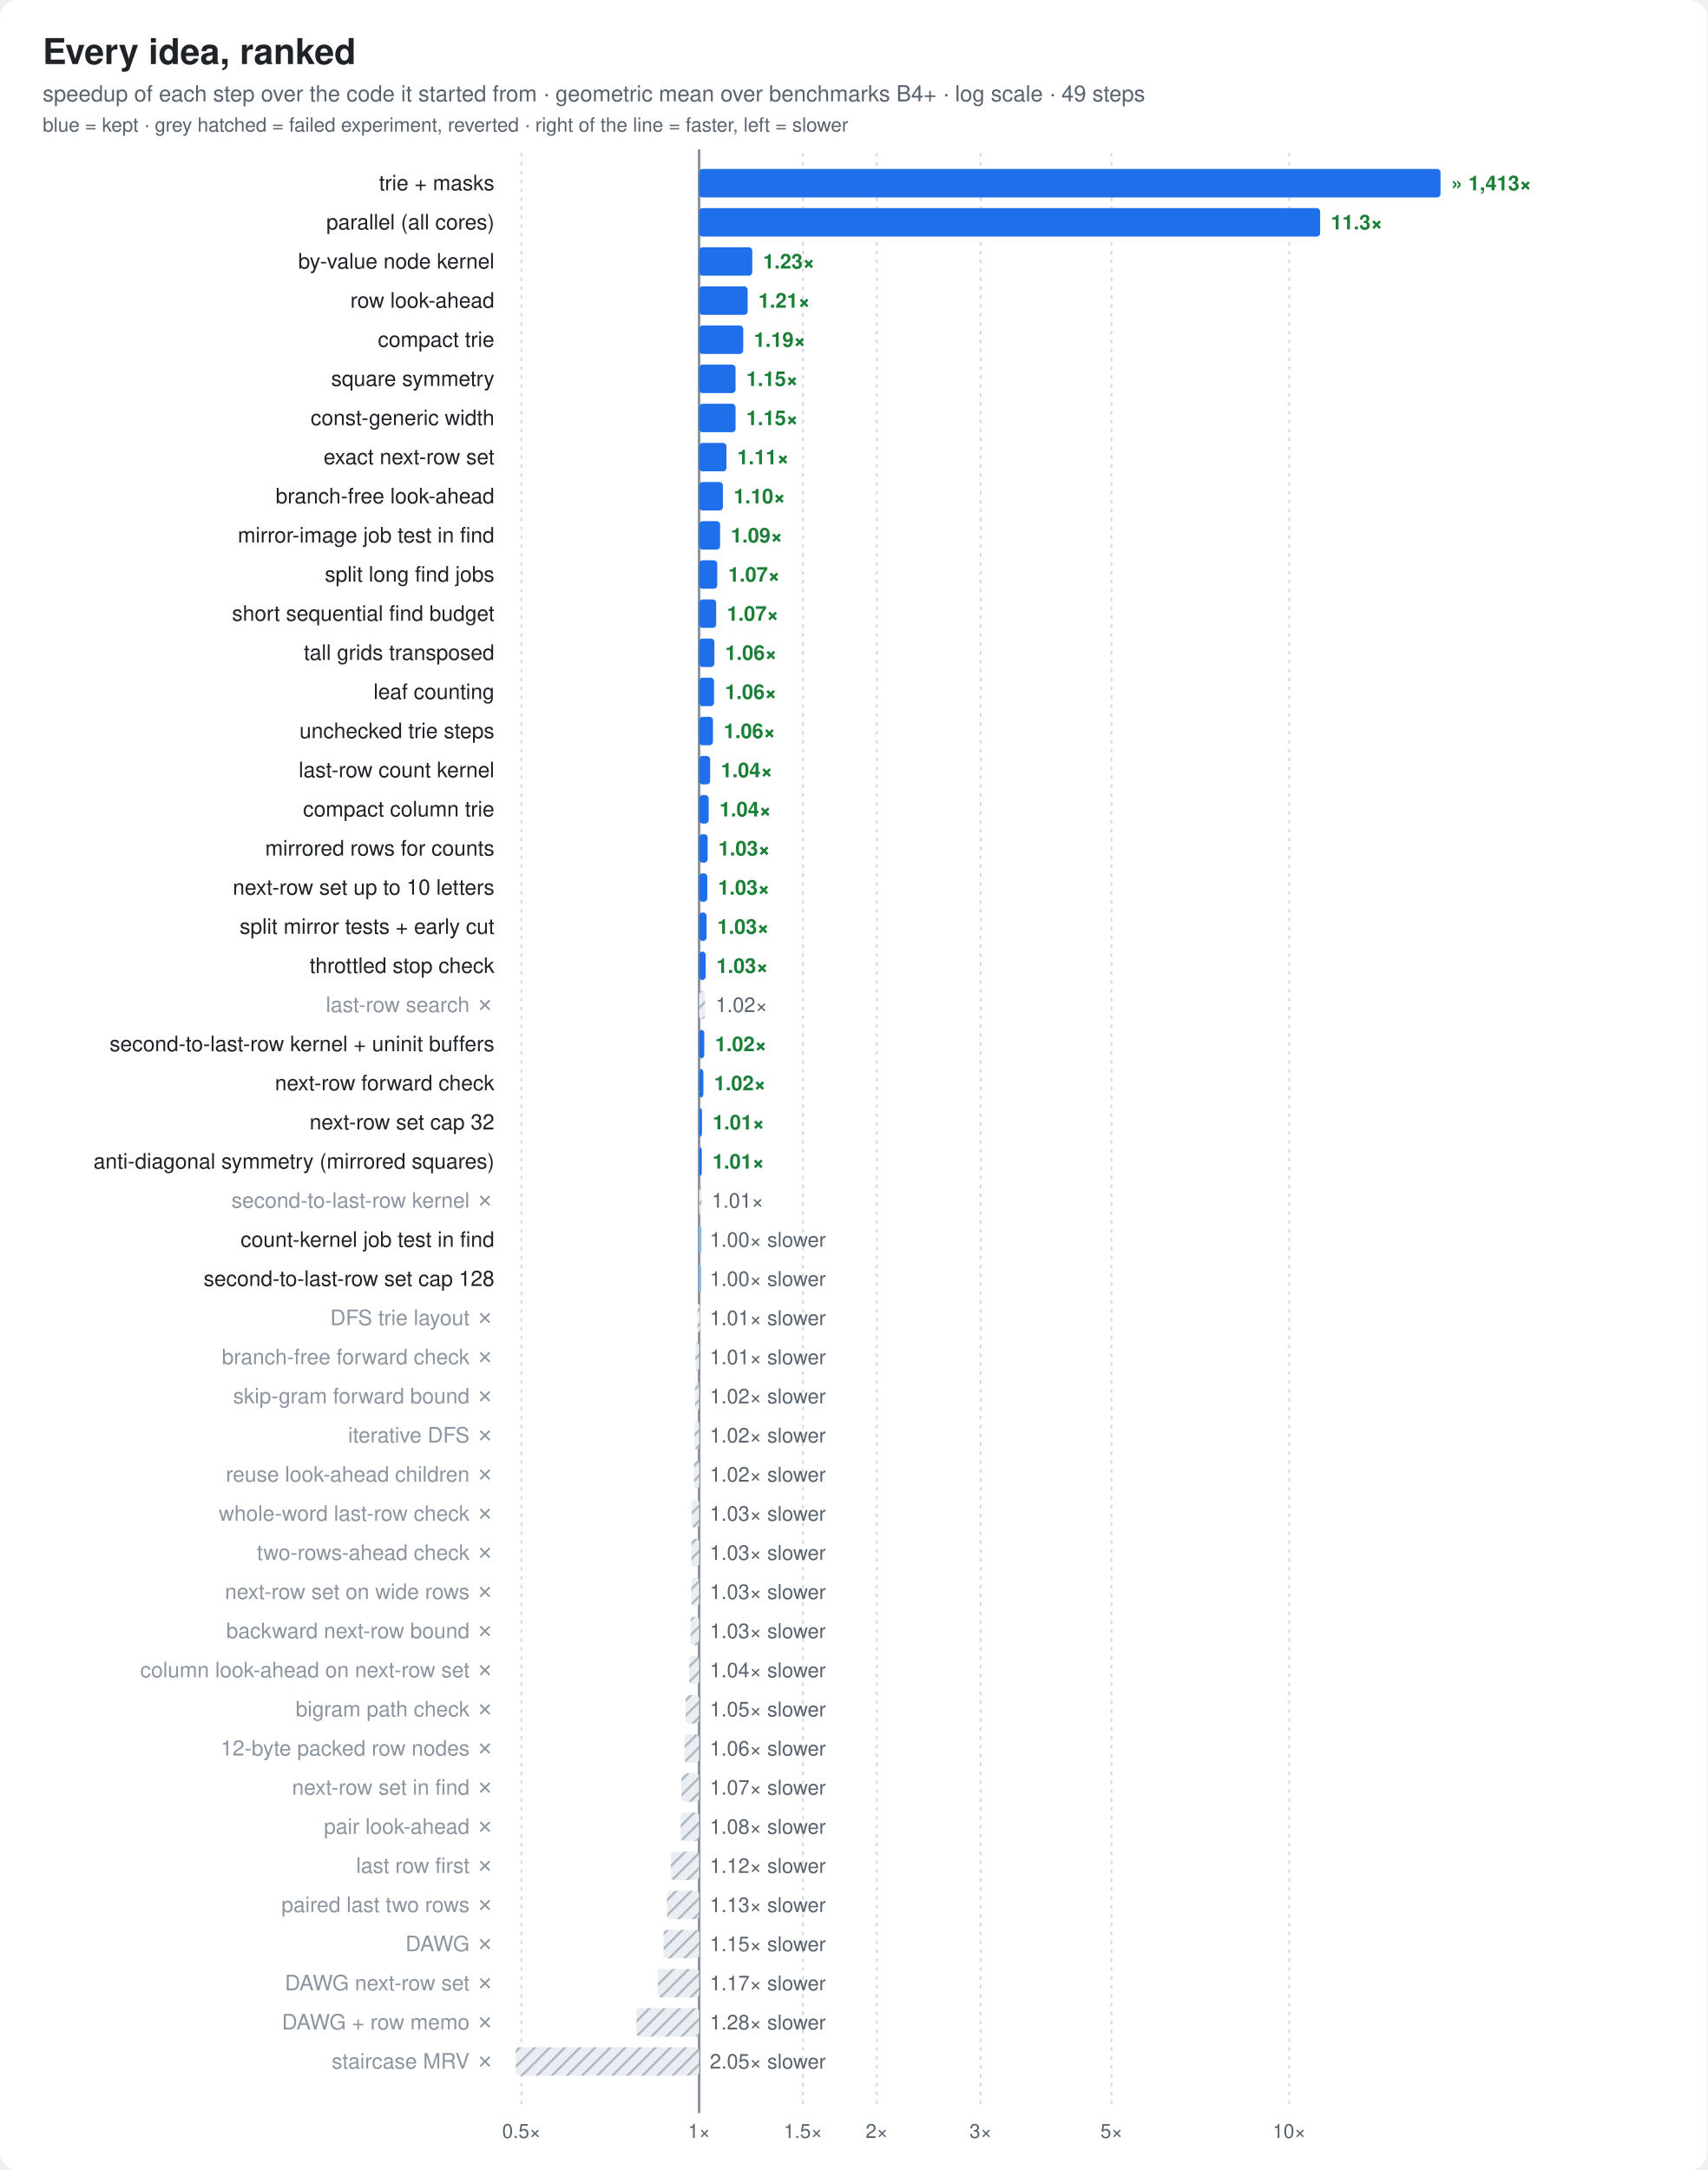
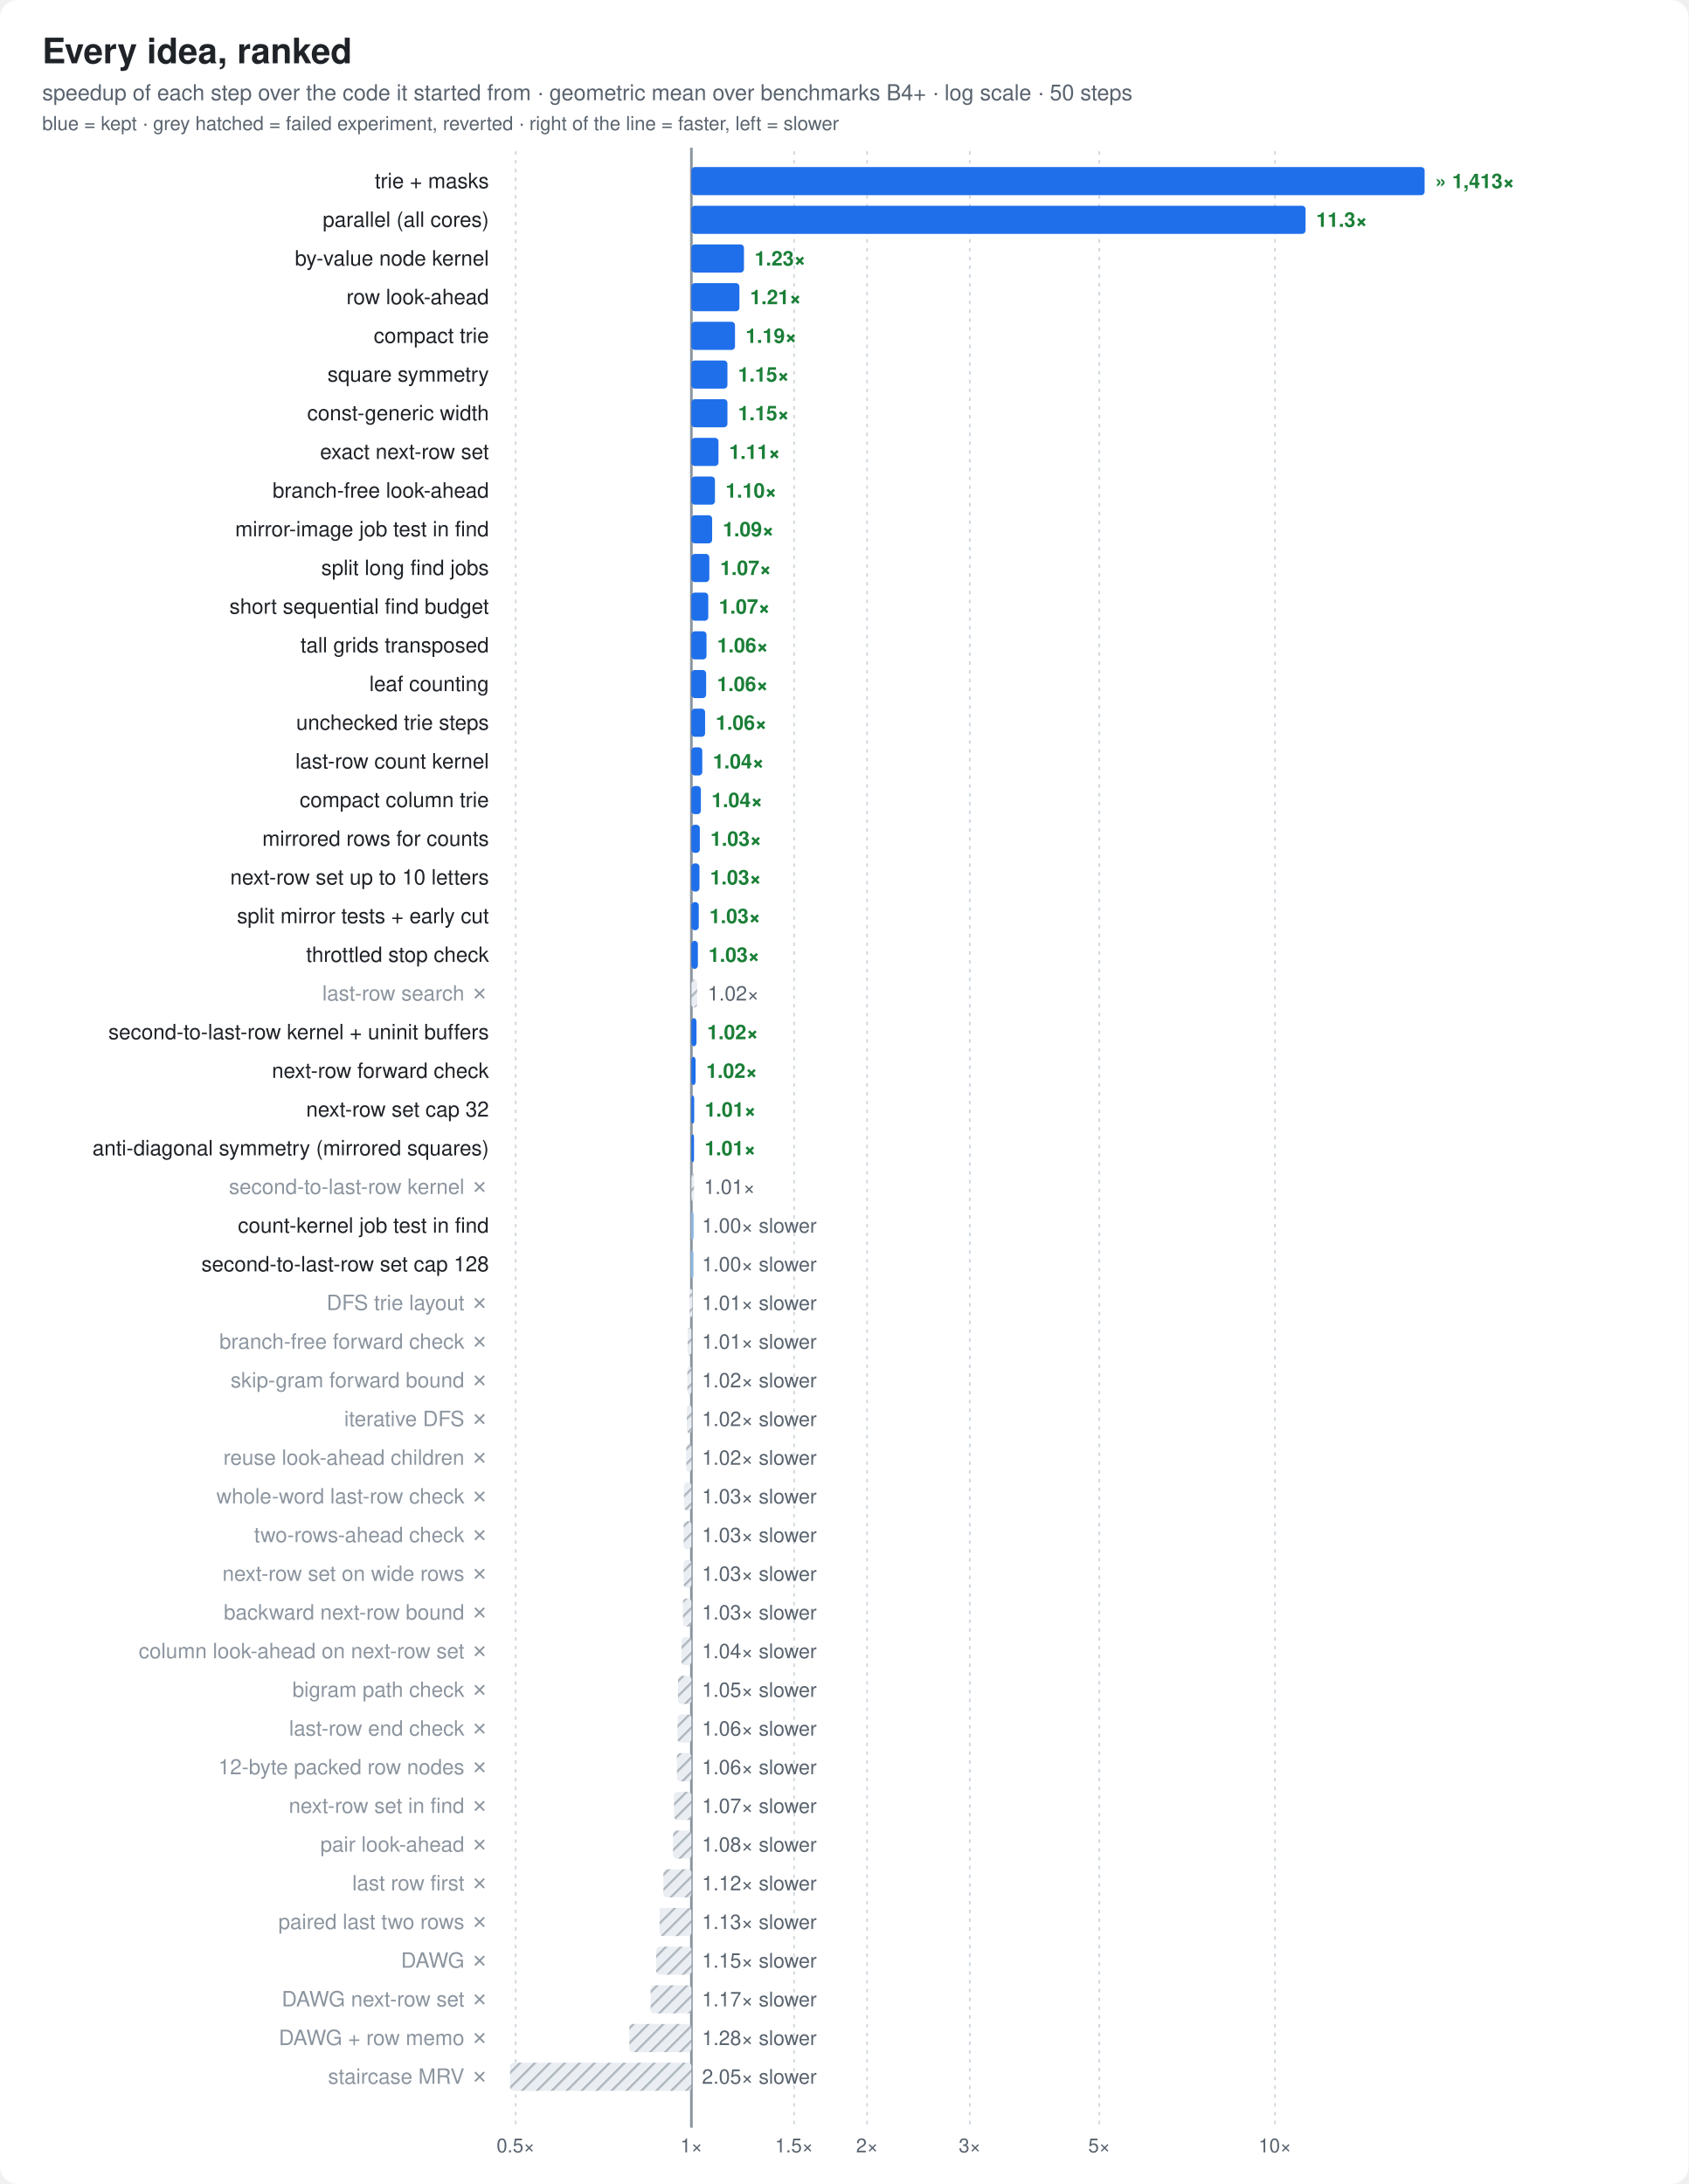
- <svg xmlns="http://www.w3.org/2000/svg" width="960" height="1220" viewBox="0 0 960 1220" font-family="ui-sans-serif,-apple-system,Segoe UI,Helvetica,Arial,sans-serif">
+ <svg xmlns="http://www.w3.org/2000/svg" width="960" height="1242" viewBox="0 0 960 1242" font-family="ui-sans-serif,-apple-system,Segoe UI,Helvetica,Arial,sans-serif">
  <style>
  .bg{fill:#ffffff} .t{fill:#1f2328} .m{fill:#59636e} .g{stroke:#d1d9e0}
  .bar{fill:#8fb8de} .best{fill:#1f6feb} .x{fill:#1a7f37;font-weight:600}
  .fail{fill:url(#hatch)} .hs{stroke:#afb8c1} .hb{fill:#eaeef2} .f{fill:#cf222e;font-weight:600}
  .ft{fill:#8c959f} .cur{fill:#1f6feb;font-weight:700}
  .ln{stroke:#1f6feb;fill:none} .lnf{fill:#1f6feb} .ctx{stroke:#afb8c1;fill:none} .ring{stroke:#ffffff}
  .fx{stroke:#8c959f;fill:none} .area{fill:#1f6feb;fill-opacity:.08} .tile{fill:#f6f8fa;stroke:#d1d9e0}
  .big{fill:#1f6feb;font-weight:800}
  .s2{stroke:#eb6834;fill:none} .s2f{fill:#eb6834} .s3{stroke:#1baf7a;fill:none} .s3f{fill:#1baf7a}
  @media (prefers-color-scheme: dark){
    .s2{stroke:#d95926} .s2f{fill:#d95926} .s3{stroke:#199e70} .s3f{fill:#199e70}
    .bg{fill:#0d1117} .t{fill:#e6edf3} .m{fill:#9198a1} .g{stroke:#30363d}
    .bar{fill:#2f5f8f} .best{fill:#4493f8} .x{fill:#3fb950}
    .hs{stroke:#484f58} .hb{fill:#21262d} .f{fill:#f85149} .ft{fill:#6e7681} .cur{fill:#4493f8}
    .ln{stroke:#4493f8} .lnf{fill:#4493f8} .ctx{stroke:#484f58} .ring{stroke:#0d1117}
    .fx{stroke:#6e7681} .area{fill:#4493f8;fill-opacity:.10} .tile{fill:#161b22;stroke:#30363d} .big{fill:#4493f8}
  }
</style>
  <defs>
    <pattern id="hatch" width="6" height="6" patternUnits="userSpaceOnUse" patternTransform="rotate(45)">
      <rect class="hb" width="6" height="6" />
      <line class="hs" x1="0" y1="0" x2="0" y2="6" stroke-width="2.5" />
    </pattern>
  </defs>
-   <rect class="bg" width="960" height="1220" rx="10" />
+   <rect class="bg" width="960" height="1242" rx="10" />
  <text class="t" x="24" y="36" font-size="20" font-weight="800">Every idea, ranked</text>
-   <text class="m" x="24" y="57" font-size="12.5">speedup of each step over the code it started from · geometric mean over benchmarks B4+ · log scale · 49 steps</text>
+   <text class="m" x="24" y="57" font-size="12.5">speedup of each step over the code it started from · geometric mean over benchmarks B4+ · log scale · 50 steps</text>
  <text class="m" x="24" y="74" font-size="11">blue = kept · grey hatched = failed experiment, reverted · right of the line = faster, left = slower</text>
-   <line class="g" x1="293.2" x2="293.2" y1="86" y2="1186" stroke-dasharray="2 3" />
-   <text class="m" x="293.2" y="1202" font-size="11" text-anchor="middle">0.5×</text>
-   <line class="g" x1="393.1" x2="393.1" y1="86" y2="1186" stroke-dasharray="2 3" />
-   <text class="m" x="393.1" y="1202" font-size="11" text-anchor="middle">1×</text>
-   <line class="g" x1="451.5" x2="451.5" y1="86" y2="1186" stroke-dasharray="2 3" />
-   <text class="m" x="451.5" y="1202" font-size="11" text-anchor="middle">1.5×</text>
-   <line class="g" x1="493.0" x2="493.0" y1="86" y2="1186" stroke-dasharray="2 3" />
-   <text class="m" x="493.0" y="1202" font-size="11" text-anchor="middle">2×</text>
-   <line class="g" x1="551.4" x2="551.4" y1="86" y2="1186" stroke-dasharray="2 3" />
-   <text class="m" x="551.4" y="1202" font-size="11" text-anchor="middle">3×</text>
-   <line class="g" x1="625.0" x2="625.0" y1="86" y2="1186" stroke-dasharray="2 3" />
-   <text class="m" x="625.0" y="1202" font-size="11" text-anchor="middle">5×</text>
-   <line class="g" x1="724.9" x2="724.9" y1="86" y2="1186" stroke-dasharray="2 3" />
-   <text class="m" x="724.9" y="1202" font-size="11" text-anchor="middle">10×</text>
-   <line class="fx" x1="393.1" x2="393.1" y1="84" y2="1188" stroke-width="1.5" />
+   <line class="g" x1="293.2" x2="293.2" y1="86" y2="1208" stroke-dasharray="2 3" />
+   <text class="m" x="293.2" y="1224" font-size="11" text-anchor="middle">0.5×</text>
+   <line class="g" x1="393.1" x2="393.1" y1="86" y2="1208" stroke-dasharray="2 3" />
+   <text class="m" x="393.1" y="1224" font-size="11" text-anchor="middle">1×</text>
+   <line class="g" x1="451.5" x2="451.5" y1="86" y2="1208" stroke-dasharray="2 3" />
+   <text class="m" x="451.5" y="1224" font-size="11" text-anchor="middle">1.5×</text>
+   <line class="g" x1="493.0" x2="493.0" y1="86" y2="1208" stroke-dasharray="2 3" />
+   <text class="m" x="493.0" y="1224" font-size="11" text-anchor="middle">2×</text>
+   <line class="g" x1="551.4" x2="551.4" y1="86" y2="1208" stroke-dasharray="2 3" />
+   <text class="m" x="551.4" y="1224" font-size="11" text-anchor="middle">3×</text>
+   <line class="g" x1="625.0" x2="625.0" y1="86" y2="1208" stroke-dasharray="2 3" />
+   <text class="m" x="625.0" y="1224" font-size="11" text-anchor="middle">5×</text>
+   <line class="g" x1="724.9" x2="724.9" y1="86" y2="1208" stroke-dasharray="2 3" />
+   <text class="m" x="724.9" y="1224" font-size="11" text-anchor="middle">10×</text>
+   <line class="fx" x1="393.1" x2="393.1" y1="84" y2="1210" stroke-width="1.5" />
  <rect class="best" x="393.1" y="95" width="416.9" height="16" rx="2" />
  <text class="t" x="278" y="107.0" font-size="12" text-anchor="end">trie + masks</text>
  <text class="x" x="816.0" y="107.0" font-size="11.5" text-anchor="start">» 1,413×</text>
  <rect class="best" x="393.1" y="117" width="349.2" height="16" rx="2" />
  <text class="t" x="278" y="129.0" font-size="12" text-anchor="end">parallel (all cores)</text>
  <text class="x" x="748.3" y="129.0" font-size="11.5" text-anchor="start">11.3×</text>
  <rect class="best" x="393.1" y="139" width="29.9" height="16" rx="2" />
  <text class="t" x="278" y="151.0" font-size="12" text-anchor="end">by-value node kernel</text>
  <text class="x" x="429.0" y="151.0" font-size="11.5" text-anchor="start">1.23×</text>
  <rect class="best" x="393.1" y="161" width="27.3" height="16" rx="2" />
  <text class="t" x="278" y="173.0" font-size="12" text-anchor="end">row look-ahead</text>
  <text class="x" x="426.4" y="173.0" font-size="11.5" text-anchor="start">1.21×</text>
  <rect class="best" x="393.1" y="183" width="24.8" height="16" rx="2" />
  <text class="t" x="278" y="195.0" font-size="12" text-anchor="end">compact trie</text>
  <text class="x" x="423.9" y="195.0" font-size="11.5" text-anchor="start">1.19×</text>
  <rect class="best" x="393.1" y="205" width="20.5" height="16" rx="2" />
  <text class="t" x="278" y="217.0" font-size="12" text-anchor="end">square symmetry</text>
  <text class="x" x="419.6" y="217.0" font-size="11.5" text-anchor="start">1.15×</text>
  <rect class="best" x="393.1" y="227" width="20.5" height="16" rx="2" />
  <text class="t" x="278" y="239.0" font-size="12" text-anchor="end">const-generic width</text>
  <text class="x" x="419.6" y="239.0" font-size="11.5" text-anchor="start">1.15×</text>
  <rect class="best" x="393.1" y="249" width="15.4" height="16" rx="2" />
  <text class="t" x="278" y="261.0" font-size="12" text-anchor="end">exact next-row set</text>
  <text class="x" x="414.5" y="261.0" font-size="11.5" text-anchor="start">1.11×</text>
  <rect class="best" x="393.1" y="271" width="13.4" height="16" rx="2" />
  <text class="t" x="278" y="283.0" font-size="12" text-anchor="end">branch-free look-ahead</text>
  <text class="x" x="412.5" y="283.0" font-size="11.5" text-anchor="start">1.10×</text>
  <rect class="best" x="393.1" y="293" width="11.8" height="16" rx="2" />
  <text class="t" x="278" y="305.0" font-size="12" text-anchor="end">mirror-image job test in find</text>
  <text class="x" x="410.9" y="305.0" font-size="11.5" text-anchor="start">1.09×</text>
  <rect class="best" x="393.1" y="315" width="10.2" height="16" rx="2" />
  <text class="t" x="278" y="327.0" font-size="12" text-anchor="end">split long find jobs</text>
  <text class="x" x="409.4" y="327.0" font-size="11.5" text-anchor="start">1.07×</text>
  <rect class="best" x="393.1" y="337" width="9.6" height="16" rx="2" />
  <text class="t" x="278" y="349.0" font-size="12" text-anchor="end">short sequential find budget</text>
  <text class="x" x="408.7" y="349.0" font-size="11.5" text-anchor="start">1.07×</text>
  <rect class="best" x="393.1" y="359" width="8.6" height="16" rx="2" />
  <text class="t" x="278" y="371.0" font-size="12" text-anchor="end">tall grids transposed</text>
  <text class="x" x="407.7" y="371.0" font-size="11.5" text-anchor="start">1.06×</text>
  <rect class="best" x="393.1" y="381" width="8.4" height="16" rx="2" />
  <text class="t" x="278" y="393.0" font-size="12" text-anchor="end">leaf counting</text>
  <text class="x" x="407.6" y="393.0" font-size="11.5" text-anchor="start">1.06×</text>
  <rect class="best" x="393.1" y="403" width="7.8" height="16" rx="2" />
  <text class="t" x="278" y="415.0" font-size="12" text-anchor="end">unchecked trie steps</text>
  <text class="x" x="406.9" y="415.0" font-size="11.5" text-anchor="start">1.06×</text>
  <rect class="best" x="393.1" y="425" width="6.2" height="16" rx="2" />
  <text class="t" x="278" y="437.0" font-size="12" text-anchor="end">last-row count kernel</text>
  <text class="x" x="405.3" y="437.0" font-size="11.5" text-anchor="start">1.04×</text>
  <rect class="best" x="393.1" y="447" width="5.4" height="16" rx="2" />
  <text class="t" x="278" y="459.0" font-size="12" text-anchor="end">compact column trie</text>
  <text class="x" x="404.5" y="459.0" font-size="11.5" text-anchor="start">1.04×</text>
  <rect class="best" x="393.1" y="469" width="4.8" height="16" rx="2" />
  <text class="t" x="278" y="481.0" font-size="12" text-anchor="end">mirrored rows for counts</text>
  <text class="x" x="403.9" y="481.0" font-size="11.5" text-anchor="start">1.03×</text>
  <rect class="best" x="393.1" y="491" width="4.6" height="16" rx="2" />
  <text class="t" x="278" y="503.0" font-size="12" text-anchor="end">next-row set up to 10 letters</text>
  <text class="x" x="403.7" y="503.0" font-size="11.5" text-anchor="start">1.03×</text>
  <rect class="best" x="393.1" y="513" width="4.2" height="16" rx="2" />
  <text class="t" x="278" y="525.0" font-size="12" text-anchor="end">split mirror tests + early cut</text>
  <text class="x" x="403.3" y="525.0" font-size="11.5" text-anchor="start">1.03×</text>
  <rect class="best" x="393.1" y="535" width="3.7" height="16" rx="2" />
  <text class="t" x="278" y="547.0" font-size="12" text-anchor="end">throttled stop check</text>
  <text class="x" x="402.8" y="547.0" font-size="11.5" text-anchor="start">1.03×</text>
  <rect class="fail" x="393.1" y="557" width="3.3" height="16" rx="2" />
  <text class="ft" x="278" y="569.0" font-size="12" text-anchor="end">last-row search ✗</text>
  <text class="m" x="402.4" y="569.0" font-size="11.5" text-anchor="start">1.02×</text>
  <rect class="best" x="393.1" y="579" width="2.9" height="16" rx="2" />
  <text class="t" x="278" y="591.0" font-size="12" text-anchor="end">second-to-last-row kernel + uninit buffers</text>
  <text class="x" x="402.0" y="591.0" font-size="11.5" text-anchor="start">1.02×</text>
  <rect class="best" x="393.1" y="601" width="2.4" height="16" rx="2" />
  <text class="t" x="278" y="613.0" font-size="12" text-anchor="end">next-row forward check</text>
  <text class="x" x="401.5" y="613.0" font-size="11.5" text-anchor="start">1.02×</text>
  <rect class="best" x="393.1" y="623" width="1.6" height="16" rx="2" />
  <text class="t" x="278" y="635.0" font-size="12" text-anchor="end">next-row set cap 32</text>
  <text class="x" x="400.7" y="635.0" font-size="11.5" text-anchor="start">1.01×</text>
  <rect class="best" x="393.1" y="645" width="1.5" height="16" rx="2" />
  <text class="t" x="278" y="657.0" font-size="12" text-anchor="end">anti-diagonal symmetry (mirrored squares)</text>
  <text class="x" x="400.6" y="657.0" font-size="11.5" text-anchor="start">1.01×</text>
  <rect class="fail" x="393.1" y="667" width="1.5" height="16" rx="2" />
  <text class="ft" x="278" y="679.0" font-size="12" text-anchor="end">second-to-last-row kernel ✗</text>
  <text class="m" x="400.2" y="679.0" font-size="11.5" text-anchor="start">1.01×</text>
  <rect class="bar" x="392.9" y="689" width="1.5" height="16" rx="2" />
  <text class="t" x="278" y="701.0" font-size="12" text-anchor="end">count-kernel job test in find</text>
  <text class="m" x="399.1" y="701.0" font-size="11.5" text-anchor="start">1.00× slower</text>
  <rect class="bar" x="392.8" y="711" width="1.5" height="16" rx="2" />
  <text class="t" x="278" y="723.0" font-size="12" text-anchor="end">second-to-last-row set cap 128</text>
  <text class="m" x="399.1" y="723.0" font-size="11.5" text-anchor="start">1.00× slower</text>
  <rect class="fail" x="392.1" y="733" width="1.5" height="16" rx="2" />
  <text class="ft" x="278" y="745.0" font-size="12" text-anchor="end">DFS trie layout ✗</text>
  <text class="m" x="399.1" y="745.0" font-size="11.5" text-anchor="start">1.01× slower</text>
  <rect class="fail" x="391.0" y="755" width="2.1" height="16" rx="2" />
  <text class="ft" x="278" y="767.0" font-size="12" text-anchor="end">branch-free forward check ✗</text>
  <text class="m" x="399.1" y="767.0" font-size="11.5" text-anchor="start">1.01× slower</text>
  <rect class="fail" x="390.8" y="777" width="2.3" height="16" rx="2" />
  <text class="ft" x="278" y="789.0" font-size="12" text-anchor="end">skip-gram forward bound ✗</text>
  <text class="m" x="399.1" y="789.0" font-size="11.5" text-anchor="start">1.02× slower</text>
  <rect class="fail" x="390.5" y="799" width="2.7" height="16" rx="2" />
  <text class="ft" x="278" y="811.0" font-size="12" text-anchor="end">iterative DFS ✗</text>
  <text class="m" x="399.1" y="811.0" font-size="11.5" text-anchor="start">1.02× slower</text>
  <rect class="fail" x="390.2" y="821" width="3.0" height="16" rx="2" />
  <text class="ft" x="278" y="833.0" font-size="12" text-anchor="end">reuse look-ahead children ✗</text>
  <text class="m" x="399.1" y="833.0" font-size="11.5" text-anchor="start">1.02× slower</text>
  <rect class="fail" x="388.9" y="843" width="4.2" height="16" rx="2" />
  <text class="ft" x="278" y="855.0" font-size="12" text-anchor="end">whole-word last-row check ✗</text>
  <text class="m" x="399.1" y="855.0" font-size="11.5" text-anchor="start">1.03× slower</text>
  <rect class="fail" x="388.7" y="865" width="4.4" height="16" rx="2" />
  <text class="ft" x="278" y="877.0" font-size="12" text-anchor="end">two-rows-ahead check ✗</text>
  <text class="m" x="399.1" y="877.0" font-size="11.5" text-anchor="start">1.03× slower</text>
  <rect class="fail" x="388.7" y="887" width="4.4" height="16" rx="2" />
  <text class="ft" x="278" y="899.0" font-size="12" text-anchor="end">next-row set on wide rows ✗</text>
  <text class="m" x="399.1" y="899.0" font-size="11.5" text-anchor="start">1.03× slower</text>
  <rect class="fail" x="388.3" y="909" width="4.8" height="16" rx="2" />
  <text class="ft" x="278" y="921.0" font-size="12" text-anchor="end">backward next-row bound ✗</text>
  <text class="m" x="399.1" y="921.0" font-size="11.5" text-anchor="start">1.03× slower</text>
  <rect class="fail" x="387.5" y="931" width="5.6" height="16" rx="2" />
  <text class="ft" x="278" y="943.0" font-size="12" text-anchor="end">column look-ahead on next-row set ✗</text>
  <text class="m" x="399.1" y="943.0" font-size="11.5" text-anchor="start">1.04× slower</text>
  <rect class="fail" x="385.5" y="953" width="7.6" height="16" rx="2" />
  <text class="ft" x="278" y="965.0" font-size="12" text-anchor="end">bigram path check ✗</text>
  <text class="m" x="399.1" y="965.0" font-size="11.5" text-anchor="start">1.05× slower</text>
-   <rect class="fail" x="384.9" y="975" width="8.2" height="16" rx="2" />
-   <text class="ft" x="278" y="987.0" font-size="12" text-anchor="end">12-byte packed row nodes ✗</text>
+   <rect class="fail" x="385.2" y="975" width="7.9" height="16" rx="2" />
+   <text class="ft" x="278" y="987.0" font-size="12" text-anchor="end">last-row end check ✗</text>
  <text class="m" x="399.1" y="987.0" font-size="11.5" text-anchor="start">1.06× slower</text>
-   <rect class="fail" x="383.2" y="997" width="9.9" height="16" rx="2" />
-   <text class="ft" x="278" y="1009.0" font-size="12" text-anchor="end">next-row set in find ✗</text>
-   <text class="m" x="399.1" y="1009.0" font-size="11.5" text-anchor="start">1.07× slower</text>
-   <rect class="fail" x="382.7" y="1019" width="10.4" height="16" rx="2" />
-   <text class="ft" x="278" y="1031.0" font-size="12" text-anchor="end">pair look-ahead ✗</text>
-   <text class="m" x="399.1" y="1031.0" font-size="11.5" text-anchor="start">1.08× slower</text>
-   <rect class="fail" x="377.2" y="1041" width="15.9" height="16" rx="2" />
-   <text class="ft" x="278" y="1053.0" font-size="12" text-anchor="end">last row first ✗</text>
-   <text class="m" x="399.1" y="1053.0" font-size="11.5" text-anchor="start">1.12× slower</text>
-   <rect class="fail" x="375.0" y="1063" width="18.1" height="16" rx="2" />
-   <text class="ft" x="278" y="1075.0" font-size="12" text-anchor="end">paired last two rows ✗</text>
-   <text class="m" x="399.1" y="1075.0" font-size="11.5" text-anchor="start">1.13× slower</text>
-   <rect class="fail" x="373.1" y="1085" width="20.1" height="16" rx="2" />
-   <text class="ft" x="278" y="1097.0" font-size="12" text-anchor="end">DAWG ✗</text>
-   <text class="m" x="399.1" y="1097.0" font-size="11.5" text-anchor="start">1.15× slower</text>
-   <rect class="fail" x="369.9" y="1107" width="23.2" height="16" rx="2" />
-   <text class="ft" x="278" y="1119.0" font-size="12" text-anchor="end">DAWG next-row set ✗</text>
-   <text class="m" x="399.1" y="1119.0" font-size="11.5" text-anchor="start">1.17× slower</text>
-   <rect class="fail" x="357.8" y="1129" width="35.3" height="16" rx="2" />
-   <text class="ft" x="278" y="1141.0" font-size="12" text-anchor="end">DAWG + row memo ✗</text>
-   <text class="m" x="399.1" y="1141.0" font-size="11.5" text-anchor="start">1.28× slower</text>
-   <rect class="fail" x="290.0" y="1151" width="103.1" height="16" rx="2" />
-   <text class="ft" x="278" y="1163.0" font-size="12" text-anchor="end">staircase MRV ✗</text>
-   <text class="m" x="399.1" y="1163.0" font-size="11.5" text-anchor="start">2.05× slower</text>
+   <rect class="fail" x="384.9" y="997" width="8.2" height="16" rx="2" />
+   <text class="ft" x="278" y="1009.0" font-size="12" text-anchor="end">12-byte packed row nodes ✗</text>
+   <text class="m" x="399.1" y="1009.0" font-size="11.5" text-anchor="start">1.06× slower</text>
+   <rect class="fail" x="383.2" y="1019" width="9.9" height="16" rx="2" />
+   <text class="ft" x="278" y="1031.0" font-size="12" text-anchor="end">next-row set in find ✗</text>
+   <text class="m" x="399.1" y="1031.0" font-size="11.5" text-anchor="start">1.07× slower</text>
+   <rect class="fail" x="382.7" y="1041" width="10.4" height="16" rx="2" />
+   <text class="ft" x="278" y="1053.0" font-size="12" text-anchor="end">pair look-ahead ✗</text>
+   <text class="m" x="399.1" y="1053.0" font-size="11.5" text-anchor="start">1.08× slower</text>
+   <rect class="fail" x="377.2" y="1063" width="15.9" height="16" rx="2" />
+   <text class="ft" x="278" y="1075.0" font-size="12" text-anchor="end">last row first ✗</text>
+   <text class="m" x="399.1" y="1075.0" font-size="11.5" text-anchor="start">1.12× slower</text>
+   <rect class="fail" x="375.0" y="1085" width="18.1" height="16" rx="2" />
+   <text class="ft" x="278" y="1097.0" font-size="12" text-anchor="end">paired last two rows ✗</text>
+   <text class="m" x="399.1" y="1097.0" font-size="11.5" text-anchor="start">1.13× slower</text>
+   <rect class="fail" x="373.1" y="1107" width="20.1" height="16" rx="2" />
+   <text class="ft" x="278" y="1119.0" font-size="12" text-anchor="end">DAWG ✗</text>
+   <text class="m" x="399.1" y="1119.0" font-size="11.5" text-anchor="start">1.15× slower</text>
+   <rect class="fail" x="369.9" y="1129" width="23.2" height="16" rx="2" />
+   <text class="ft" x="278" y="1141.0" font-size="12" text-anchor="end">DAWG next-row set ✗</text>
+   <text class="m" x="399.1" y="1141.0" font-size="11.5" text-anchor="start">1.17× slower</text>
+   <rect class="fail" x="357.8" y="1151" width="35.3" height="16" rx="2" />
+   <text class="ft" x="278" y="1163.0" font-size="12" text-anchor="end">DAWG + row memo ✗</text>
+   <text class="m" x="399.1" y="1163.0" font-size="11.5" text-anchor="start">1.28× slower</text>
+   <rect class="fail" x="290.0" y="1173" width="103.1" height="16" rx="2" />
+   <text class="ft" x="278" y="1185.0" font-size="12" text-anchor="end">staircase MRV ✗</text>
+   <text class="m" x="399.1" y="1185.0" font-size="11.5" text-anchor="start">2.05× slower</text>
</svg>
